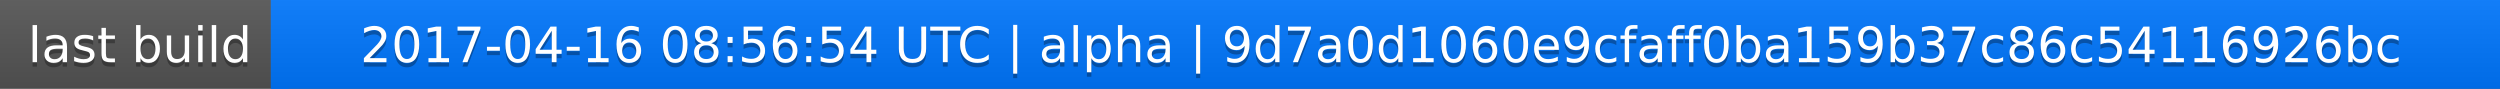
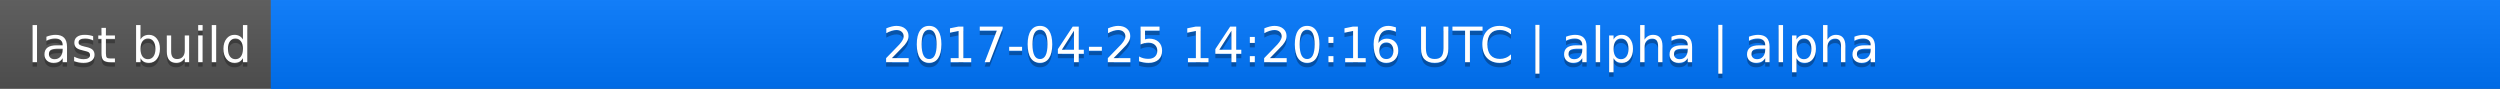
<svg xmlns="http://www.w3.org/2000/svg" width="563" height="20">
  <linearGradient id="a" x2="0" y2="100%">
    <stop offset="0" stop-color="#bbb" stop-opacity=".1" />
    <stop offset="1" stop-opacity=".1" />
  </linearGradient>
  <rect rx="0" width="563" height="20" fill="#555" />
  <rect rx="0" x="61" width="502" height="20" fill="#07f" />
  <path fill="#07f" d="M61 0h4v20h-4z" />
  <rect rx="0" width="563" height="20" fill="url(#a)" />
  <g fill="#fff" text-anchor="middle" font-family="DejaVu Sans,Verdana,Geneva,sans-serif" font-size="11">
    <text x="31.5" y="15" fill="#010101" fill-opacity=".3">last build</text>
    <text x="31.5" y="14">last build</text>
-     <text x="311" y="15" fill="#010101" fill-opacity=".3">2017-04-16 08:56:54 UTC | alpha | 9d7a0d1060e9cfaff0ba159b37c86c54116926bc</text>
-     <text x="311" y="14">2017-04-16 08:56:54 UTC | alpha | 9d7a0d1060e9cfaff0ba159b37c86c54116926bc</text>
+     <text x="311" y="15" fill="#010101" fill-opacity=".3">2017-04-25 14:20:16 UTC | alpha | alpha</text>
+     <text x="311" y="14">2017-04-25 14:20:16 UTC | alpha | alpha</text>
  </g>
</svg>
